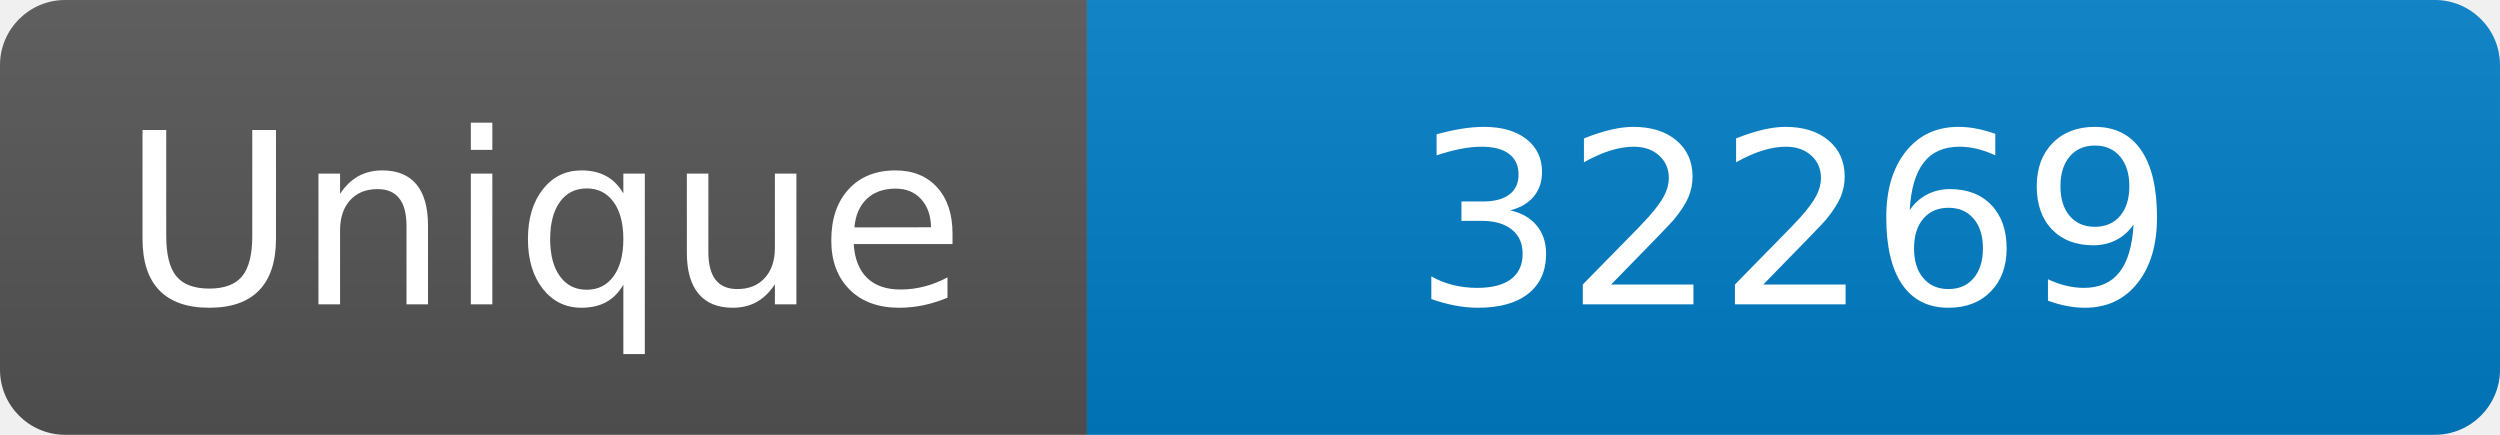
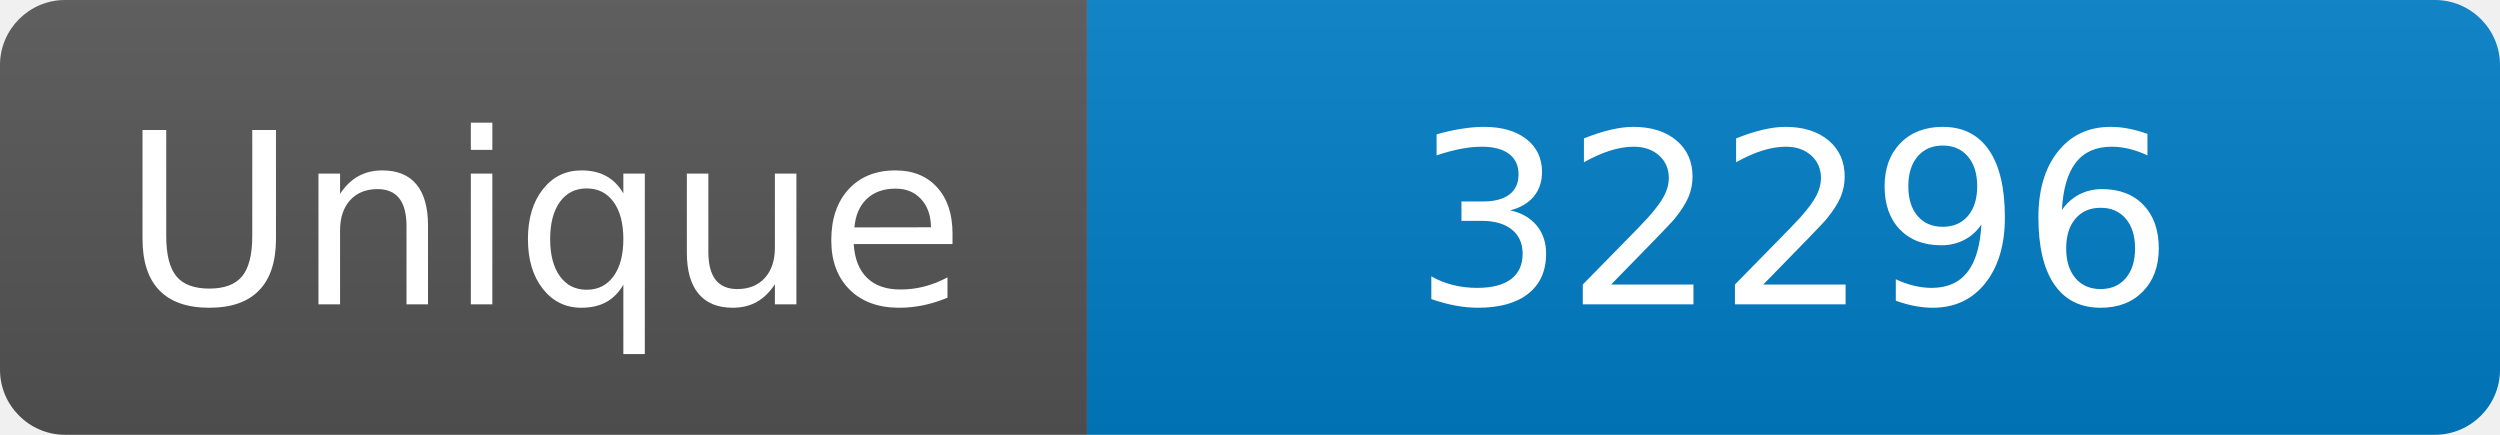
<svg xmlns="http://www.w3.org/2000/svg" width="115" height="20" role="img" aria-label="Maintained?: yes">
  <linearGradient id="s" x2="0" y2="100%">
    <stop offset="0" stop-color="#bbb" stop-opacity=".1" />
    <stop offset="1" stop-opacity=".1" />
  </linearGradient>
  <clipPath id="r">
    <rect width="115" height="20" rx="3" fill="#fff" />
  </clipPath>
  <g clip-path="url(#r)">
    <rect width="50" height="20" fill="#555" />
    <rect x="50" width="160" height="20" fill="#007ec6" />
    <rect width="115" height="20" fill="url(#s)" />
  </g>
  <g fill="#fff" text-anchor="middle" font-family="Verdana,Geneva,DejaVu Sans,sans-serif" font-size="110">
    <text x="250" y="140" transform="scale(.1)" fill="#fff">Unique</text>
-     <text x="825" y="140" transform="scale(.1)" fill="#fff">32269</text>
+     <text x="825" y="140" transform="scale(.1)" fill="#fff">32296</text>
  </g>
</svg>
